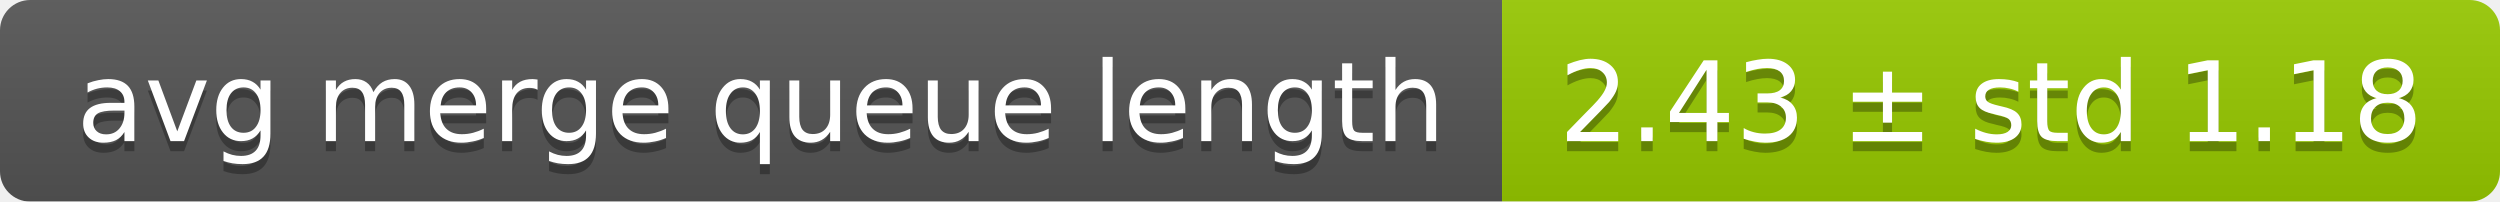
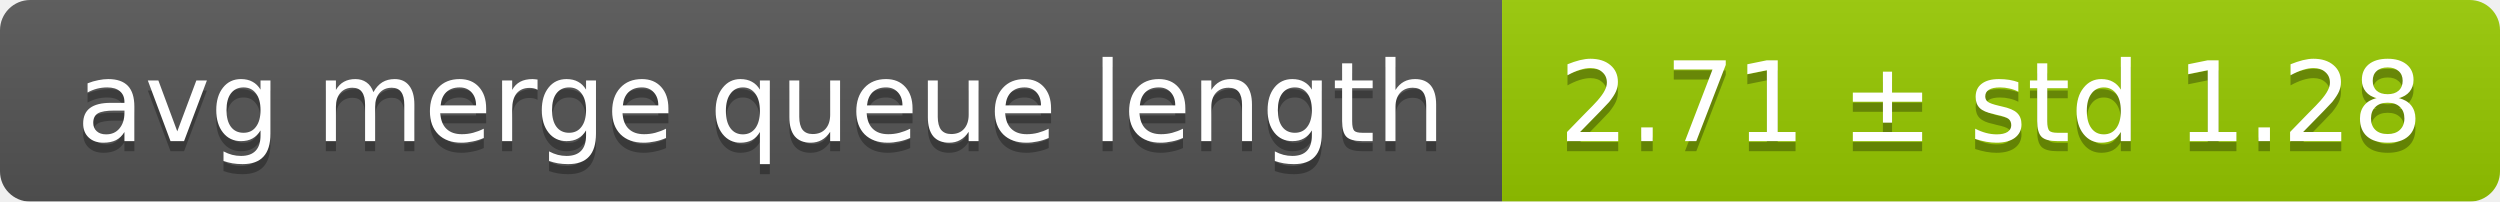
<svg xmlns="http://www.w3.org/2000/svg" width="248" height="20">
  <linearGradient id="smooth" x2="0" y2="100%">
    <stop offset="0" stop-color="#bbb" stop-opacity=".1" />
    <stop offset="1" stop-opacity=".1" />
  </linearGradient>
  <mask id="round">
    <rect width="248" height="20" rx="3" fill="#fff" />
  </mask>
  <g mask="url(#round)">
    <rect width="149" height="20" fill="#555" />
    <rect x="149" width="99" height="20" fill="#97ca00" />
    <rect width="248" height="20" fill="url(#smooth)" />
  </g>
  <g fill="#fff" text-anchor="middle" font-family="DejaVu Sans,Verdana,Geneva,sans-serif" font-size="11">
    <text x="75.5" y="15" fill="#010101" fill-opacity=".3">avg merge queue length</text>
    <text x="75.5" y="14">avg merge queue length</text>
-     <text x="197.5" y="15" fill="#010101" fill-opacity=".3">2.43 ± std 1.18</text>
-     <text x="197.5" y="14">2.43 ± std 1.18</text>
+     <text x="197.5" y="15" fill="#010101" fill-opacity=".3">2.71 ± std 1.28</text>
+     <text x="197.5" y="14">2.71 ± std 1.28</text>
  </g>
</svg>
